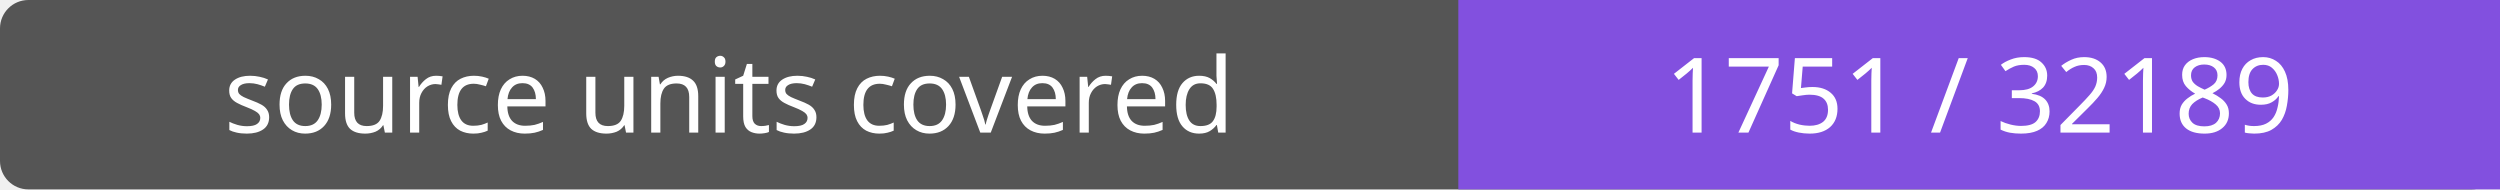
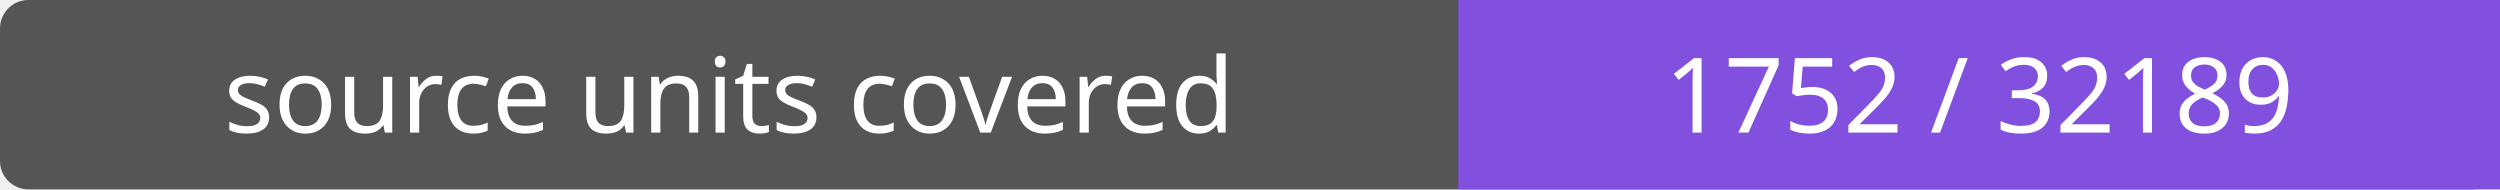
- <svg xmlns="http://www.w3.org/2000/svg" width="264" height="20" role="img" aria-label="source units covered: 1751 / 32189">
+ <svg xmlns="http://www.w3.org/2000/svg" width="264" height="20" role="img" aria-label="source units covered: 1752 / 32189">
  <rect width="264" height="20" rx="3" fill="#555" />
  <path fill="#8250df" d="M154 0h110v20H154z" />
  <g fill="#fff" text-anchor="middle" font-family="Verdana,sans-serif" font-size="11">
    <text x="77.0" y="14">source units covered</text>
-     <text x="209.0" y="14">1751 / 32189</text>
+     <text x="209.0" y="14">1752 / 32189</text>
  </g>
</svg>
